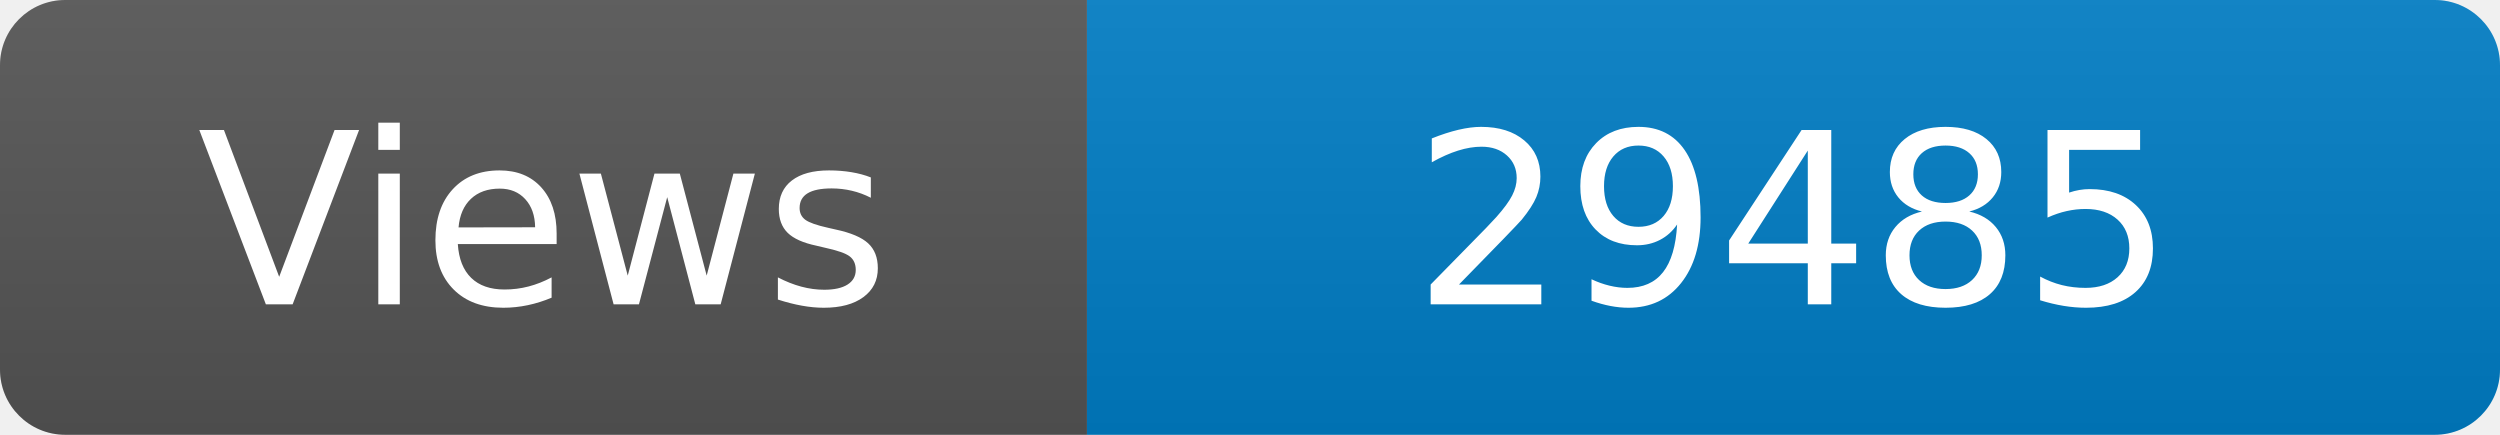
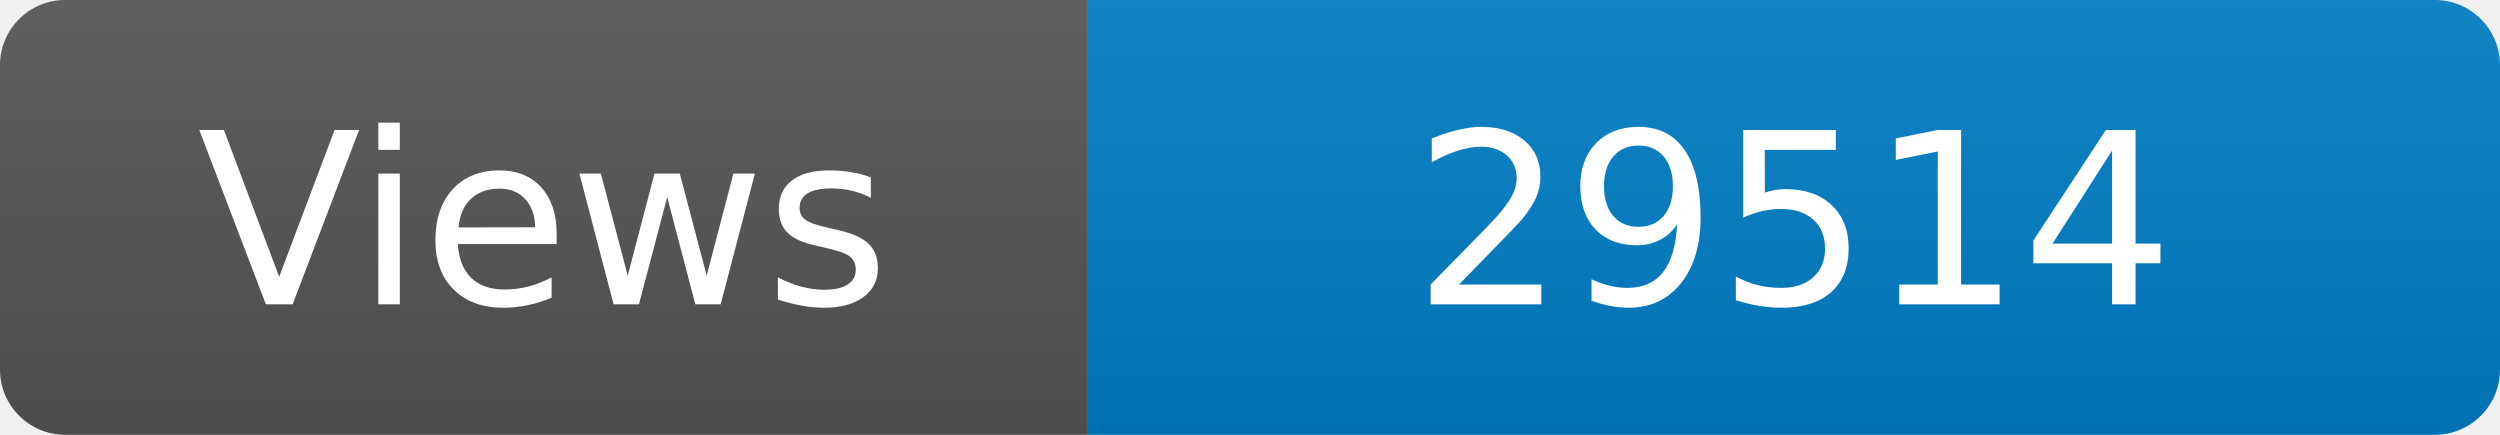
<svg xmlns="http://www.w3.org/2000/svg" width="115" height="20" role="img" aria-label="Maintained?: yes">
  <linearGradient id="s" x2="0" y2="100%">
    <stop offset="0" stop-color="#bbb" stop-opacity=".1" />
    <stop offset="1" stop-opacity=".1" />
  </linearGradient>
  <clipPath id="r">
    <rect width="115" height="20" rx="3" fill="#fff" />
  </clipPath>
  <g clip-path="url(#r)">
    <rect width="50" height="20" fill="#555" />
    <rect x="50" width="160" height="20" fill="#007ec6" />
    <rect width="115" height="20" fill="url(#s)" />
  </g>
  <g fill="#fff" text-anchor="middle" font-family="Verdana,Geneva,DejaVu Sans,sans-serif" font-size="110">
    <text x="250" y="140" transform="scale(.1)" fill="#fff">Views</text>
-     <text x="825" y="140" transform="scale(.1)" fill="#fff">29485</text>
+     <text x="825" y="140" transform="scale(.1)" fill="#fff">29514</text>
  </g>
</svg>
